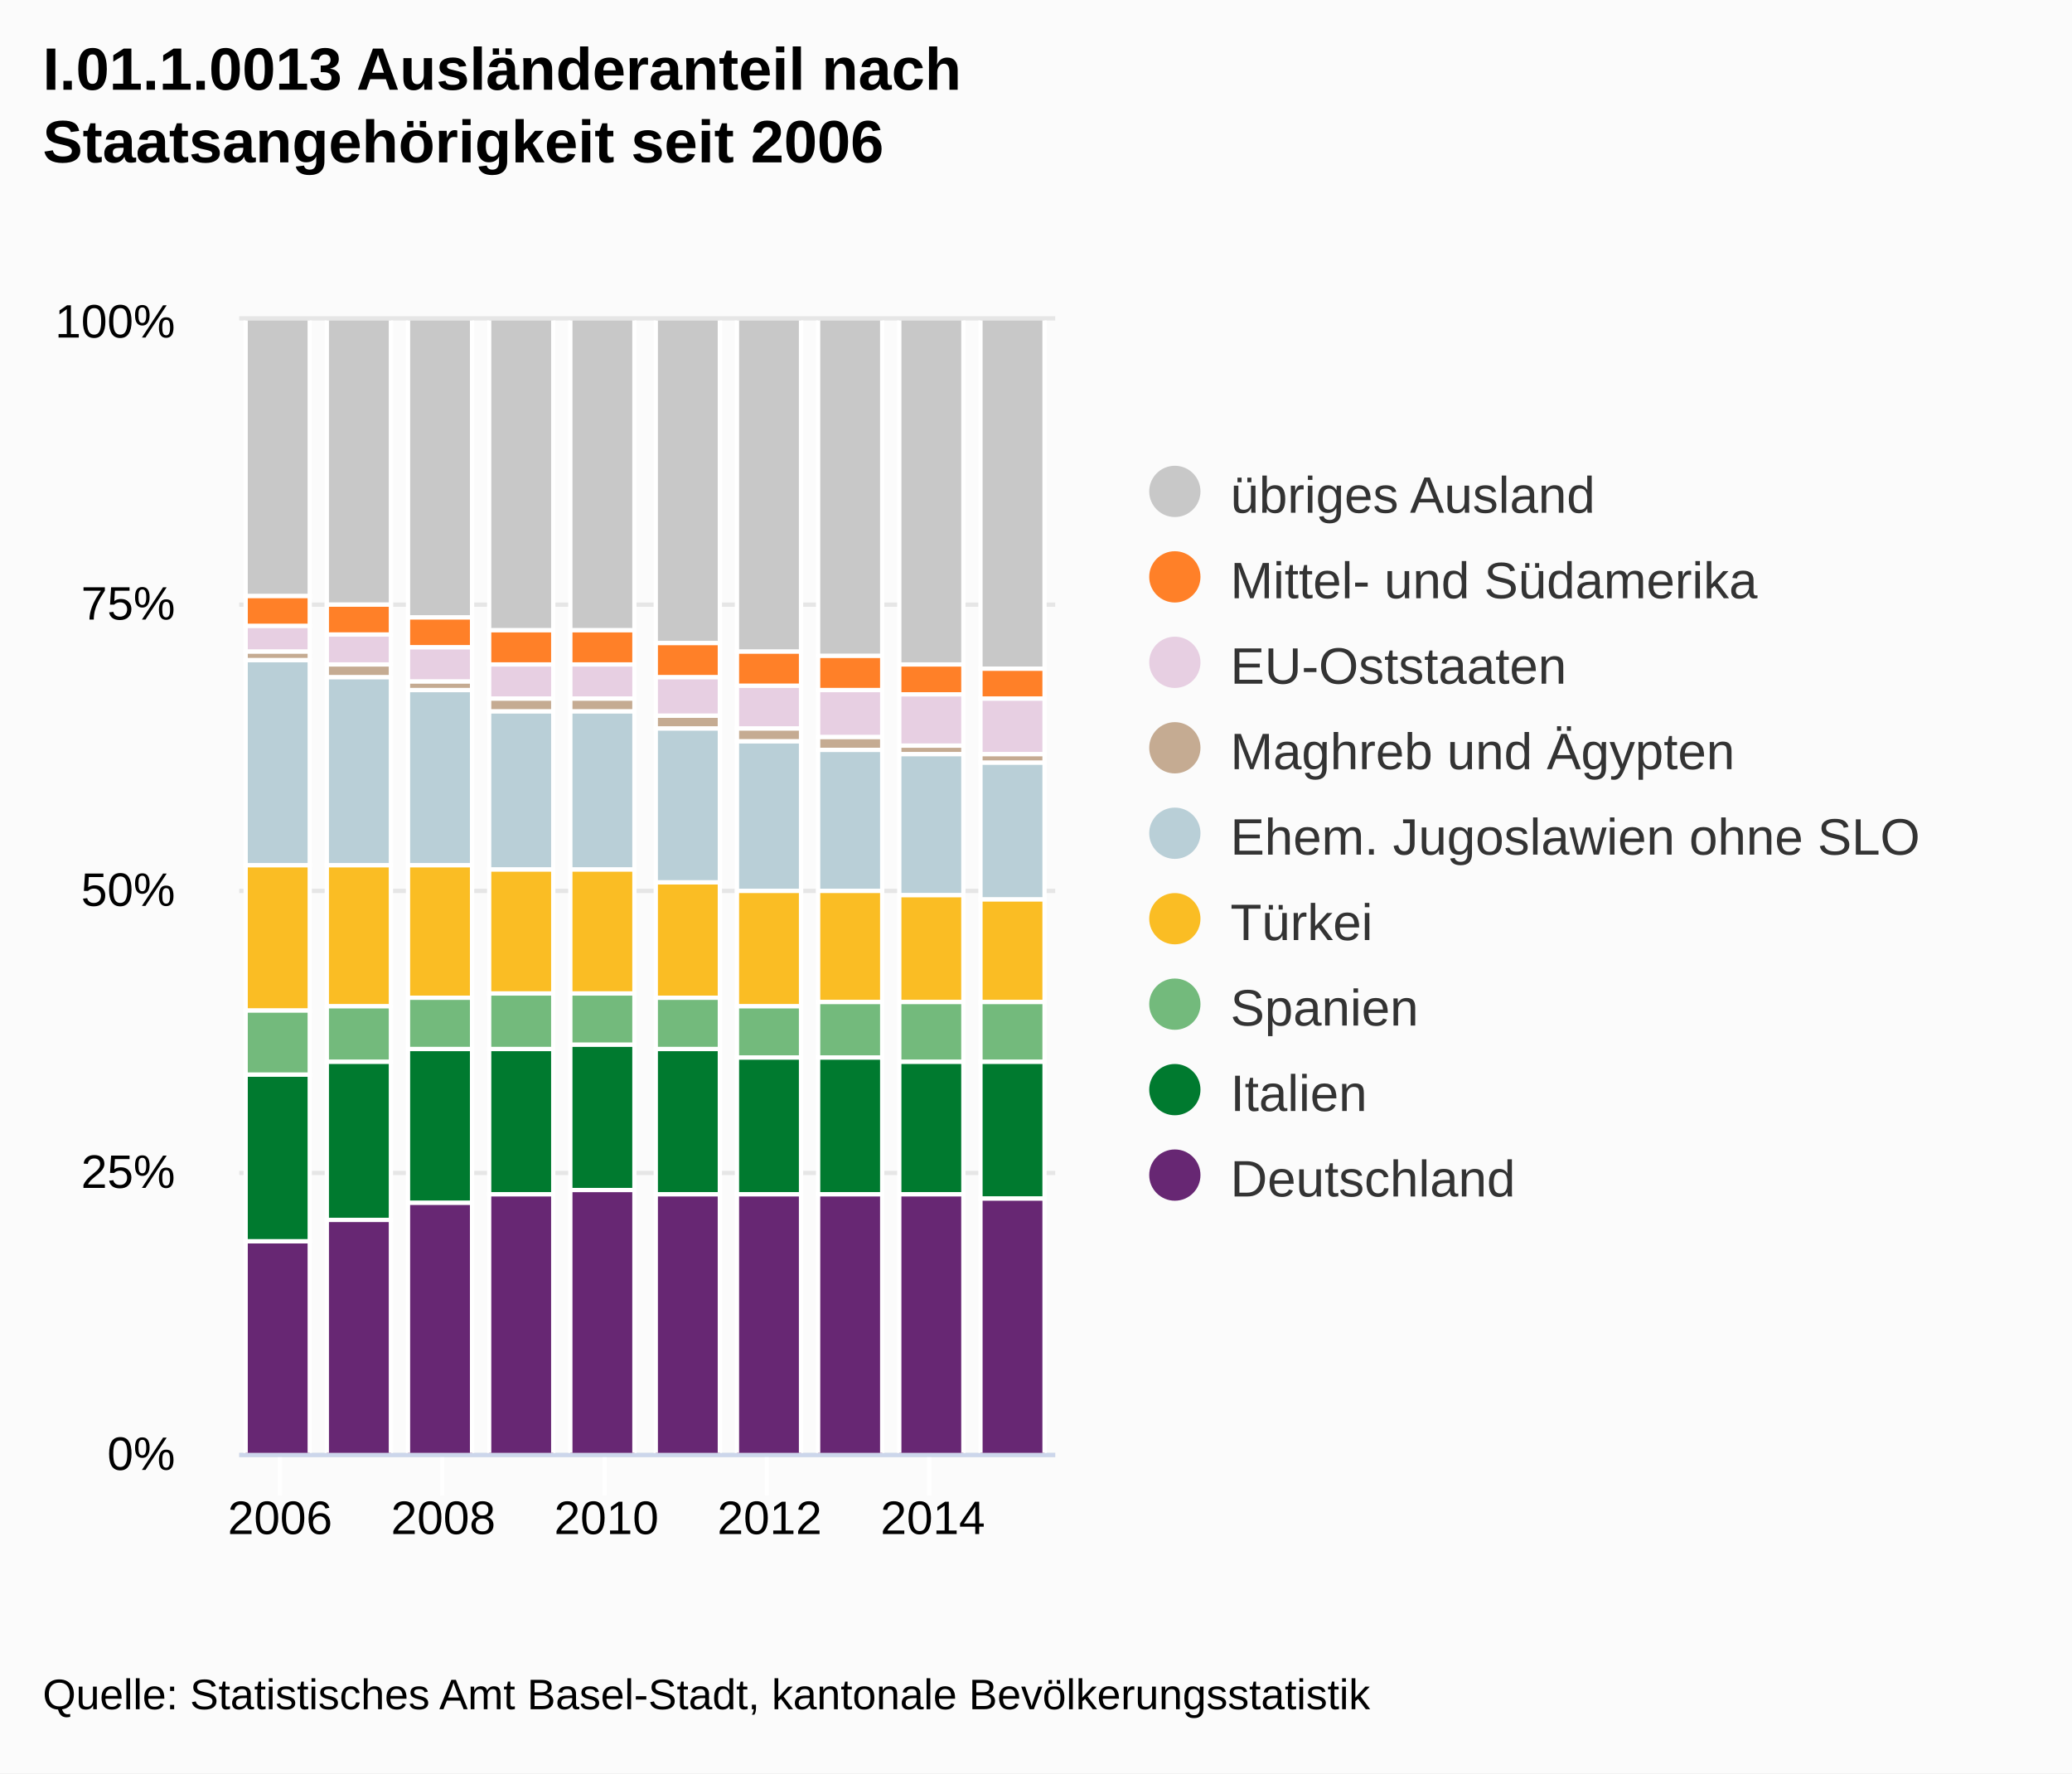
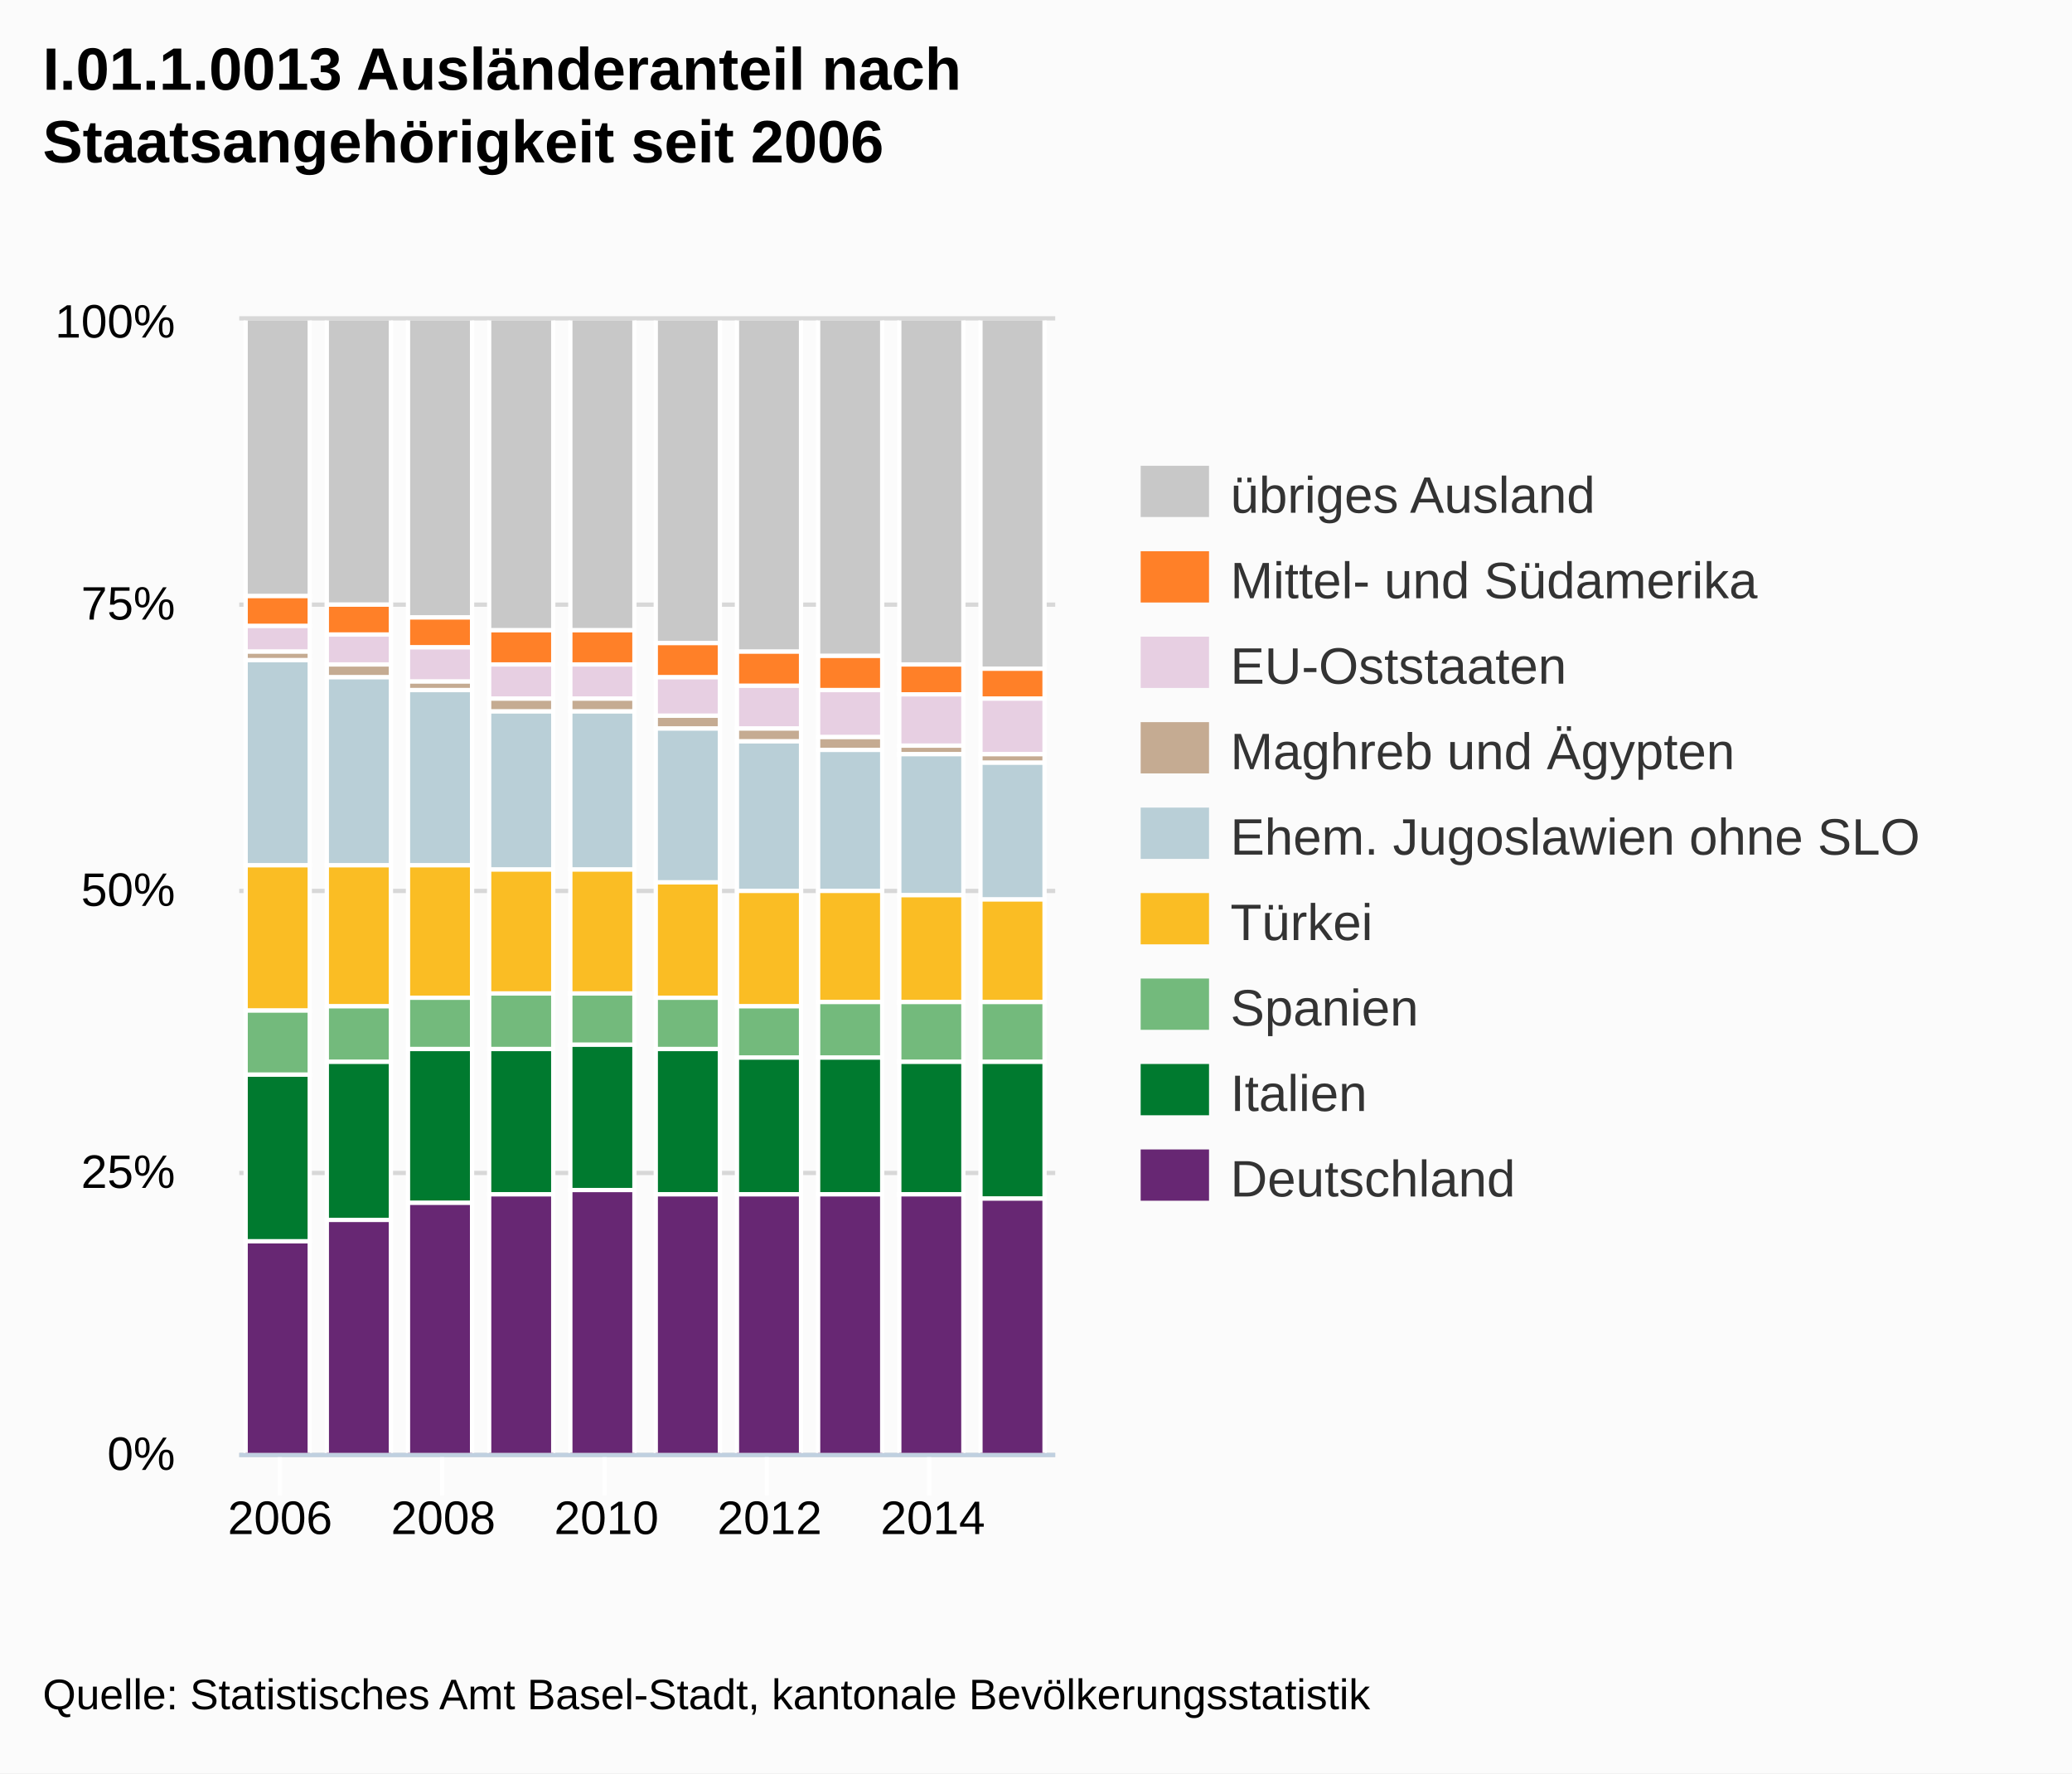
- <svg xmlns="http://www.w3.org/2000/svg" version="1.1" class="highcharts-root" style="font-family:Arial;font-size:12px;" viewBox="0 0 485 415">
+ <svg xmlns="http://www.w3.org/2000/svg" version="1.1" style="font-family:Arial;font-size:12px;" viewBox="0 0 485 415">
  <defs>
    <clipPath id="highcharts-1">
-       <rect x="0" y="0" width="191" height="265" fill="none" />
+       <rect x="0" y="0" width="191" height="265" />
    </clipPath>
  </defs>
-   <rect fill="#fbfbfb" class="highcharts-background" x="0" y="0" width="485" height="415" rx="0" ry="0" />
-   <rect fill="none" class="highcharts-plot-background" x="56" y="75" width="191" height="265" />
-   <g class="highcharts-grid highcharts-xaxis-grid ">
-     <path fill="none" class="highcharts-grid-line" d="M 65.5 75 L 65.5 340" opacity="1" />
-     <path fill="none" class="highcharts-grid-line" d="M 103.5 75 L 103.5 340" opacity="1" />
-     <path fill="none" class="highcharts-grid-line" d="M 141.5 75 L 141.5 340" opacity="1" />
-     <path fill="none" class="highcharts-grid-line" d="M 179.5 75 L 179.5 340" opacity="1" />
-     <path fill="none" class="highcharts-grid-line" d="M 217.5 75 L 217.5 340" opacity="1" />
-   </g>
-   <g class="highcharts-grid highcharts-yaxis-grid ">
-     <path fill="none" stroke="#e6e6e6" stroke-width="1" class="highcharts-grid-line" d="M 56 340.5 L 247 340.5" opacity="1" />
-     <path fill="none" stroke="#e6e6e6" stroke-width="1" class="highcharts-grid-line" d="M 56 274.5 L 247 274.5" opacity="1" />
-     <path fill="none" stroke="#e6e6e6" stroke-width="1" class="highcharts-grid-line" d="M 56 208.5 L 247 208.5" opacity="1" />
-     <path fill="none" stroke="#e6e6e6" stroke-width="1" class="highcharts-grid-line" d="M 56 141.5 L 247 141.5" opacity="1" />
-     <path fill="none" stroke="#e6e6e6" stroke-width="1" class="highcharts-grid-line" d="M 56 74.5 L 247 74.5" opacity="1" />
-   </g>
-   <rect fill="none" class="highcharts-plot-border" x="56" y="75" width="191" height="265" />
-   <g class="highcharts-axis highcharts-xaxis ">
-     <path fill="none" class="highcharts-tick" stroke="#FFFFFF" stroke-width="1" d="M 65.5 340 L 65.5 350" opacity="1" />
-     <path fill="none" class="highcharts-tick" stroke="#FFFFFF" stroke-width="1" d="M 103.5 340 L 103.5 350" opacity="1" />
-     <path fill="none" class="highcharts-tick" stroke="#FFFFFF" stroke-width="1" d="M 141.5 340 L 141.5 350" opacity="1" />
-     <path fill="none" class="highcharts-tick" stroke="#FFFFFF" stroke-width="1" d="M 179.5 340 L 179.5 350" opacity="1" />
-     <path fill="none" class="highcharts-tick" stroke="#FFFFFF" stroke-width="1" d="M 217.5 340 L 217.5 350" opacity="1" />
-     <path fill="none" class="highcharts-axis-line" stroke="#ccd6eb" stroke-width="1" d="M 56 340.5 L 247 340.5" />
-   </g>
-   <g class="highcharts-axis highcharts-yaxis ">
-     <path fill="none" class="highcharts-axis-line" d="M 56 75 L 56 340" />
-   </g>
+   <rect x="0" y="0" width="485" height="415" fill="#fbfbfb" class=" highcharts-background" />
+   <g class="highcharts-grid" />
+   <g class="highcharts-grid">
+     <path fill="none" d="M 56 340.5 L 247 340.5" stroke="#D8D8D8" stroke-width="1" opacity="1" />
+     <path fill="none" d="M 56 274.5 L 247 274.5" stroke="#D8D8D8" stroke-width="1" opacity="1" />
+     <path fill="none" d="M 56 208.5 L 247 208.5" stroke="#D8D8D8" stroke-width="1" opacity="1" />
+     <path fill="none" d="M 56 141.5 L 247 141.5" stroke="#D8D8D8" stroke-width="1" opacity="1" />
+     <path fill="none" d="M 56 74.5 L 247 74.5" stroke="#D8D8D8" stroke-width="1" opacity="1" />
+   </g>
+   <g class="highcharts-axis">
+     <path fill="none" d="M 65.5 340 L 65.5 350" stroke="#FFFFFF" stroke-width="1" opacity="1" />
+     <path fill="none" d="M 103.5 340 L 103.5 350" stroke="#FFFFFF" stroke-width="1" opacity="1" />
+     <path fill="none" d="M 141.5 340 L 141.5 350" stroke="#FFFFFF" stroke-width="1" opacity="1" />
+     <path fill="none" d="M 179.5 340 L 179.5 350" stroke="#FFFFFF" stroke-width="1" opacity="1" />
+     <path fill="none" d="M 217.5 340 L 217.5 350" stroke="#FFFFFF" stroke-width="1" opacity="1" />
+     <path fill="none" d="M 56 340.5 L 247 340.5" stroke="#C0D0E0" stroke-width="1" />
+   </g>
+   <g class="highcharts-axis" />
  <g class="highcharts-series-group">
-     <g class="highcharts-series highcharts-series-0 highcharts-column-series highcharts-color-undefined highcharts-tracker" transform="translate(56,75) scale(1 1)" width="265" height="191" clip-path="url(#highcharts-1)">
-       <rect x="1.5" y="-0.5" width="15" height="65" fill="#C8C8C8" class="highcharts-point" stroke="#ffffff" stroke-width="1" />
-       <rect x="20.5" y="-0.5" width="15" height="67" fill="#C8C8C8" class="highcharts-point" stroke="#ffffff" stroke-width="1" />
-       <rect x="39.5" y="-0.5" width="15" height="70" fill="#C8C8C8" class="highcharts-point" stroke="#ffffff" stroke-width="1" />
-       <rect x="58.5" y="-0.5" width="15" height="73" fill="#C8C8C8" class="highcharts-point" stroke="#ffffff" stroke-width="1" />
-       <rect x="77.5" y="-0.5" width="15" height="73" fill="#C8C8C8" class="highcharts-point" stroke="#ffffff" stroke-width="1" />
-       <rect x="97.5" y="-0.5" width="15" height="76" fill="#C8C8C8" class="highcharts-point" stroke="#ffffff" stroke-width="1" />
-       <rect x="116.5" y="-0.5" width="15" height="78" fill="#C8C8C8" class="highcharts-point" stroke="#ffffff" stroke-width="1" />
-       <rect x="135.5" y="-0.5" width="15" height="79" fill="#C8C8C8" class="highcharts-point" stroke="#ffffff" stroke-width="1" />
-       <rect x="154.5" y="-0.5" width="15" height="81" fill="#C8C8C8" class="highcharts-point" stroke="#ffffff" stroke-width="1" />
-       <rect x="173.5" y="-0.5" width="15" height="82" fill="#C8C8C8" class="highcharts-point" stroke="#ffffff" stroke-width="1" />
-     </g>
-     <g class="highcharts-markers highcharts-series-0 highcharts-column-series highcharts-color-undefined " transform="translate(56,75) scale(1 1)" width="265" height="191" clip-path="none" />
-     <g class="highcharts-series highcharts-series-1 highcharts-column-series highcharts-color-undefined highcharts-tracker" transform="translate(56,75) scale(1 1)" width="265" height="191" clip-path="url(#highcharts-1)">
-       <rect x="1.5" y="64.5" width="15" height="7" fill="#FF8028" class="highcharts-point" stroke="#ffffff" stroke-width="1" />
-       <rect x="20.5" y="66.5" width="15" height="7" fill="#FF8028" class="highcharts-point" stroke="#ffffff" stroke-width="1" />
-       <rect x="39.5" y="69.5" width="15" height="7" fill="#FF8028" class="highcharts-point" stroke="#ffffff" stroke-width="1" />
-       <rect x="58.5" y="72.5" width="15" height="8" fill="#FF8028" class="highcharts-point" stroke="#ffffff" stroke-width="1" />
-       <rect x="77.5" y="72.5" width="15" height="8" fill="#FF8028" class="highcharts-point" stroke="#ffffff" stroke-width="1" />
-       <rect x="97.5" y="75.5" width="15" height="8" fill="#FF8028" class="highcharts-point" stroke="#ffffff" stroke-width="1" />
-       <rect x="116.5" y="77.5" width="15" height="8" fill="#FF8028" class="highcharts-point" stroke="#ffffff" stroke-width="1" />
-       <rect x="135.5" y="78.5" width="15" height="8" fill="#FF8028" class="highcharts-point" stroke="#ffffff" stroke-width="1" />
-       <rect x="154.5" y="80.5" width="15" height="7" fill="#FF8028" class="highcharts-point" stroke="#ffffff" stroke-width="1" />
-       <rect x="173.5" y="81.5" width="15" height="7" fill="#FF8028" class="highcharts-point" stroke="#ffffff" stroke-width="1" />
-     </g>
-     <g class="highcharts-markers highcharts-series-1 highcharts-column-series highcharts-color-undefined " transform="translate(56,75) scale(1 1)" width="265" height="191" clip-path="none" />
-     <g class="highcharts-series highcharts-series-2 highcharts-column-series highcharts-color-undefined highcharts-tracker" transform="translate(56,75) scale(1 1)" width="265" height="191" clip-path="url(#highcharts-1)">
-       <rect x="1.5" y="71.5" width="15" height="6" fill="#E7CFE2" class="highcharts-point" stroke="#ffffff" stroke-width="1" />
-       <rect x="20.5" y="73.5" width="15" height="7" fill="#E7CFE2" class="highcharts-point" stroke="#ffffff" stroke-width="1" />
-       <rect x="39.5" y="76.5" width="15" height="8" fill="#E7CFE2" class="highcharts-point" stroke="#ffffff" stroke-width="1" />
-       <rect x="58.5" y="80.5" width="15" height="8" fill="#E7CFE2" class="highcharts-point" stroke="#ffffff" stroke-width="1" />
-       <rect x="77.5" y="80.5" width="15" height="8" fill="#E7CFE2" class="highcharts-point" stroke="#ffffff" stroke-width="1" />
-       <rect x="97.5" y="83.5" width="15" height="9" fill="#E7CFE2" class="highcharts-point" stroke="#ffffff" stroke-width="1" />
-       <rect x="116.5" y="85.5" width="15" height="10" fill="#E7CFE2" class="highcharts-point" stroke="#ffffff" stroke-width="1" />
-       <rect x="135.5" y="86.5" width="15" height="11" fill="#E7CFE2" class="highcharts-point" stroke="#ffffff" stroke-width="1" />
-       <rect x="154.5" y="87.5" width="15" height="12" fill="#E7CFE2" class="highcharts-point" stroke="#ffffff" stroke-width="1" />
-       <rect x="173.5" y="88.5" width="15" height="13" fill="#E7CFE2" class="highcharts-point" stroke="#ffffff" stroke-width="1" />
-     </g>
-     <g class="highcharts-markers highcharts-series-2 highcharts-column-series highcharts-color-undefined " transform="translate(56,75) scale(1 1)" width="265" height="191" clip-path="none" />
-     <g class="highcharts-series highcharts-series-3 highcharts-column-series highcharts-color-undefined highcharts-tracker" transform="translate(56,75) scale(1 1)" width="265" height="191" clip-path="url(#highcharts-1)">
-       <rect x="1.5" y="77.5" width="15" height="2" fill="#C5AB92" class="highcharts-point" stroke="#ffffff" stroke-width="1" />
-       <rect x="20.5" y="80.5" width="15" height="3" fill="#C5AB92" class="highcharts-point" stroke="#ffffff" stroke-width="1" />
-       <rect x="39.5" y="84.5" width="15" height="2" fill="#C5AB92" class="highcharts-point" stroke="#ffffff" stroke-width="1" />
-       <rect x="58.5" y="88.5" width="15" height="3" fill="#C5AB92" class="highcharts-point" stroke="#ffffff" stroke-width="1" />
-       <rect x="77.5" y="88.5" width="15" height="3" fill="#C5AB92" class="highcharts-point" stroke="#ffffff" stroke-width="1" />
-       <rect x="97.5" y="92.5" width="15" height="3" fill="#C5AB92" class="highcharts-point" stroke="#ffffff" stroke-width="1" />
-       <rect x="116.5" y="95.5" width="15" height="3" fill="#C5AB92" class="highcharts-point" stroke="#ffffff" stroke-width="1" />
-       <rect x="135.5" y="97.5" width="15" height="3" fill="#C5AB92" class="highcharts-point" stroke="#ffffff" stroke-width="1" />
-       <rect x="154.5" y="99.5" width="15" height="2" fill="#C5AB92" class="highcharts-point" stroke="#ffffff" stroke-width="1" />
-       <rect x="173.5" y="101.5" width="15" height="2" fill="#C5AB92" class="highcharts-point" stroke="#ffffff" stroke-width="1" />
-     </g>
-     <g class="highcharts-markers highcharts-series-3 highcharts-column-series highcharts-color-undefined " transform="translate(56,75) scale(1 1)" width="265" height="191" clip-path="none" />
-     <g class="highcharts-series highcharts-series-4 highcharts-column-series highcharts-color-undefined highcharts-tracker" transform="translate(56,75) scale(1 1)" width="265" height="191" clip-path="url(#highcharts-1)">
-       <rect x="1.5" y="79.5" width="15" height="48" fill="#B9CFD7" class="highcharts-point" stroke="#ffffff" stroke-width="1" />
-       <rect x="20.5" y="83.5" width="15" height="44" fill="#B9CFD7" class="highcharts-point" stroke="#ffffff" stroke-width="1" />
-       <rect x="39.5" y="86.5" width="15" height="41" fill="#B9CFD7" class="highcharts-point" stroke="#ffffff" stroke-width="1" />
-       <rect x="58.5" y="91.5" width="15" height="37" fill="#B9CFD7" class="highcharts-point" stroke="#ffffff" stroke-width="1" />
-       <rect x="77.5" y="91.5" width="15" height="37" fill="#B9CFD7" class="highcharts-point" stroke="#ffffff" stroke-width="1" />
-       <rect x="97.5" y="95.5" width="15" height="36" fill="#B9CFD7" class="highcharts-point" stroke="#ffffff" stroke-width="1" />
-       <rect x="116.5" y="98.5" width="15" height="35" fill="#B9CFD7" class="highcharts-point" stroke="#ffffff" stroke-width="1" />
-       <rect x="135.5" y="100.5" width="15" height="33" fill="#B9CFD7" class="highcharts-point" stroke="#ffffff" stroke-width="1" />
-       <rect x="154.5" y="101.5" width="15" height="33" fill="#B9CFD7" class="highcharts-point" stroke="#ffffff" stroke-width="1" />
-       <rect x="173.5" y="103.5" width="15" height="32" fill="#B9CFD7" class="highcharts-point" stroke="#ffffff" stroke-width="1" />
-     </g>
-     <g class="highcharts-markers highcharts-series-4 highcharts-column-series highcharts-color-undefined " transform="translate(56,75) scale(1 1)" width="265" height="191" clip-path="none" />
-     <g class="highcharts-series highcharts-series-5 highcharts-column-series highcharts-color-undefined highcharts-tracker" transform="translate(56,75) scale(1 1)" width="265" height="191" clip-path="url(#highcharts-1)">
-       <rect x="1.5" y="127.5" width="15" height="34" fill="#FABD24" class="highcharts-point" stroke="#ffffff" stroke-width="1" />
-       <rect x="20.5" y="127.5" width="15" height="33" fill="#FABD24" class="highcharts-point" stroke="#ffffff" stroke-width="1" />
-       <rect x="39.5" y="127.5" width="15" height="31" fill="#FABD24" class="highcharts-point" stroke="#ffffff" stroke-width="1" />
-       <rect x="58.5" y="128.5" width="15" height="29" fill="#FABD24" class="highcharts-point" stroke="#ffffff" stroke-width="1" />
-       <rect x="77.5" y="128.5" width="15" height="29" fill="#FABD24" class="highcharts-point" stroke="#ffffff" stroke-width="1" />
-       <rect x="97.5" y="131.5" width="15" height="27" fill="#FABD24" class="highcharts-point" stroke="#ffffff" stroke-width="1" />
-       <rect x="116.5" y="133.5" width="15" height="27" fill="#FABD24" class="highcharts-point" stroke="#ffffff" stroke-width="1" />
-       <rect x="135.5" y="133.5" width="15" height="26" fill="#FABD24" class="highcharts-point" stroke="#ffffff" stroke-width="1" />
-       <rect x="154.5" y="134.5" width="15" height="25" fill="#FABD24" class="highcharts-point" stroke="#ffffff" stroke-width="1" />
-       <rect x="173.5" y="135.5" width="15" height="24" fill="#FABD24" class="highcharts-point" stroke="#ffffff" stroke-width="1" />
-     </g>
-     <g class="highcharts-markers highcharts-series-5 highcharts-column-series highcharts-color-undefined " transform="translate(56,75) scale(1 1)" width="265" height="191" clip-path="none" />
-     <g class="highcharts-series highcharts-series-6 highcharts-column-series highcharts-color-undefined highcharts-tracker" transform="translate(56,75) scale(1 1)" width="265" height="191" clip-path="url(#highcharts-1)">
-       <rect x="1.5" y="161.5" width="15" height="15" fill="#73BA7C" class="highcharts-point" stroke="#ffffff" stroke-width="1" />
-       <rect x="20.5" y="160.5" width="15" height="13" fill="#73BA7C" class="highcharts-point" stroke="#ffffff" stroke-width="1" />
-       <rect x="39.5" y="158.5" width="15" height="12" fill="#73BA7C" class="highcharts-point" stroke="#ffffff" stroke-width="1" />
-       <rect x="58.5" y="157.5" width="15" height="13" fill="#73BA7C" class="highcharts-point" stroke="#ffffff" stroke-width="1" />
-       <rect x="77.5" y="157.5" width="15" height="12" fill="#73BA7C" class="highcharts-point" stroke="#ffffff" stroke-width="1" />
-       <rect x="97.5" y="158.5" width="15" height="12" fill="#73BA7C" class="highcharts-point" stroke="#ffffff" stroke-width="1" />
-       <rect x="116.5" y="160.5" width="15" height="12" fill="#73BA7C" class="highcharts-point" stroke="#ffffff" stroke-width="1" />
-       <rect x="135.5" y="159.5" width="15" height="13" fill="#73BA7C" class="highcharts-point" stroke="#ffffff" stroke-width="1" />
-       <rect x="154.5" y="159.5" width="15" height="14" fill="#73BA7C" class="highcharts-point" stroke="#ffffff" stroke-width="1" />
-       <rect x="173.5" y="159.5" width="15" height="14" fill="#73BA7C" class="highcharts-point" stroke="#ffffff" stroke-width="1" />
-     </g>
-     <g class="highcharts-markers highcharts-series-6 highcharts-column-series highcharts-color-undefined " transform="translate(56,75) scale(1 1)" width="265" height="191" clip-path="none" />
-     <g class="highcharts-series highcharts-series-7 highcharts-column-series highcharts-color-undefined highcharts-tracker" transform="translate(56,75) scale(1 1)" width="265" height="191" clip-path="url(#highcharts-1)">
-       <rect x="1.5" y="176.5" width="15" height="39" fill="#007A2F" class="highcharts-point" stroke="#ffffff" stroke-width="1" />
-       <rect x="20.5" y="173.5" width="15" height="37" fill="#007A2F" class="highcharts-point" stroke="#ffffff" stroke-width="1" />
-       <rect x="39.5" y="170.5" width="15" height="36" fill="#007A2F" class="highcharts-point" stroke="#ffffff" stroke-width="1" />
-       <rect x="58.5" y="170.5" width="15" height="34" fill="#007A2F" class="highcharts-point" stroke="#ffffff" stroke-width="1" />
-       <rect x="77.5" y="169.5" width="15" height="34" fill="#007A2F" class="highcharts-point" stroke="#ffffff" stroke-width="1" />
-       <rect x="97.5" y="170.5" width="15" height="34" fill="#007A2F" class="highcharts-point" stroke="#ffffff" stroke-width="1" />
-       <rect x="116.5" y="172.5" width="15" height="32" fill="#007A2F" class="highcharts-point" stroke="#ffffff" stroke-width="1" />
-       <rect x="135.5" y="172.5" width="15" height="32" fill="#007A2F" class="highcharts-point" stroke="#ffffff" stroke-width="1" />
-       <rect x="154.5" y="173.5" width="15" height="31" fill="#007A2F" class="highcharts-point" stroke="#ffffff" stroke-width="1" />
-       <rect x="173.5" y="173.5" width="15" height="32" fill="#007A2F" class="highcharts-point" stroke="#ffffff" stroke-width="1" />
-     </g>
-     <g class="highcharts-markers highcharts-series-7 highcharts-column-series highcharts-color-undefined " transform="translate(56,75) scale(1 1)" width="265" height="191" clip-path="none" />
-     <g class="highcharts-series highcharts-series-8 highcharts-column-series highcharts-color-undefined highcharts-tracker" transform="translate(56,75) scale(1 1)" width="265" height="191" clip-path="url(#highcharts-1)">
-       <rect x="1.5" y="215.5" width="15" height="50" fill="#672773" class="highcharts-point" stroke="#ffffff" stroke-width="1" />
-       <rect x="20.5" y="210.5" width="15" height="55" fill="#672773" class="highcharts-point" stroke="#ffffff" stroke-width="1" />
-       <rect x="39.5" y="206.5" width="15" height="59" fill="#672773" class="highcharts-point" stroke="#ffffff" stroke-width="1" />
-       <rect x="58.5" y="204.5" width="15" height="61" fill="#672773" class="highcharts-point" stroke="#ffffff" stroke-width="1" />
-       <rect x="77.5" y="203.5" width="15" height="62" fill="#672773" class="highcharts-point" stroke="#ffffff" stroke-width="1" />
-       <rect x="97.5" y="204.5" width="15" height="61" fill="#672773" class="highcharts-point" stroke="#ffffff" stroke-width="1" />
-       <rect x="116.5" y="204.5" width="15" height="61" fill="#672773" class="highcharts-point" stroke="#ffffff" stroke-width="1" />
-       <rect x="135.5" y="204.5" width="15" height="61" fill="#672773" class="highcharts-point" stroke="#ffffff" stroke-width="1" />
-       <rect x="154.5" y="204.5" width="15" height="61" fill="#672773" class="highcharts-point" stroke="#ffffff" stroke-width="1" />
-       <rect x="173.5" y="205.5" width="15" height="60" fill="#672773" class="highcharts-point" stroke="#ffffff" stroke-width="1" />
-     </g>
-     <g class="highcharts-markers highcharts-series-8 highcharts-column-series highcharts-color-undefined " transform="translate(56,75) scale(1 1)" width="265" height="191" clip-path="none" />
+     <g class="highcharts-series highcharts-series-0 highcharts-tracker" transform="translate(56,75) scale(1 1)" style="" clip-path="url(#highcharts-1)">
+       <rect x="1.5" y="-0.5" width="15" height="65" stroke="#FFFFFF" stroke-width="1" fill="#C8C8C8" rx="0" ry="0" />
+       <rect x="20.5" y="-0.5" width="15" height="67" stroke="#FFFFFF" stroke-width="1" fill="#C8C8C8" rx="0" ry="0" />
+       <rect x="39.5" y="-0.5" width="15" height="70" stroke="#FFFFFF" stroke-width="1" fill="#C8C8C8" rx="0" ry="0" />
+       <rect x="58.5" y="-0.5" width="15" height="73" stroke="#FFFFFF" stroke-width="1" fill="#C8C8C8" rx="0" ry="0" />
+       <rect x="77.5" y="-0.5" width="15" height="73" stroke="#FFFFFF" stroke-width="1" fill="#C8C8C8" rx="0" ry="0" />
+       <rect x="97.5" y="-0.5" width="15" height="76" stroke="#FFFFFF" stroke-width="1" fill="#C8C8C8" rx="0" ry="0" />
+       <rect x="116.5" y="-0.5" width="15" height="78" stroke="#FFFFFF" stroke-width="1" fill="#C8C8C8" rx="0" ry="0" />
+       <rect x="135.5" y="-0.5" width="15" height="79" stroke="#FFFFFF" stroke-width="1" fill="#C8C8C8" rx="0" ry="0" />
+       <rect x="154.5" y="-0.5" width="15" height="81" stroke="#FFFFFF" stroke-width="1" fill="#C8C8C8" rx="0" ry="0" />
+       <rect x="173.5" y="-0.5" width="15" height="82" stroke="#FFFFFF" stroke-width="1" fill="#C8C8C8" rx="0" ry="0" />
+     </g>
+     <g class="highcharts-markers highcharts-series-0" transform="translate(56,75) scale(1 1)" clip-path="none" />
+     <g class="highcharts-series highcharts-series-1 highcharts-tracker" transform="translate(56,75) scale(1 1)" style="" clip-path="url(#highcharts-1)">
+       <rect x="1.5" y="64.5" width="15" height="7" stroke="#FFFFFF" stroke-width="1" fill="#FF8028" rx="0" ry="0" />
+       <rect x="20.5" y="66.5" width="15" height="7" stroke="#FFFFFF" stroke-width="1" fill="#FF8028" rx="0" ry="0" />
+       <rect x="39.5" y="69.5" width="15" height="7" stroke="#FFFFFF" stroke-width="1" fill="#FF8028" rx="0" ry="0" />
+       <rect x="58.5" y="72.5" width="15" height="8" stroke="#FFFFFF" stroke-width="1" fill="#FF8028" rx="0" ry="0" />
+       <rect x="77.5" y="72.5" width="15" height="8" stroke="#FFFFFF" stroke-width="1" fill="#FF8028" rx="0" ry="0" />
+       <rect x="97.5" y="75.5" width="15" height="8" stroke="#FFFFFF" stroke-width="1" fill="#FF8028" rx="0" ry="0" />
+       <rect x="116.5" y="77.5" width="15" height="8" stroke="#FFFFFF" stroke-width="1" fill="#FF8028" rx="0" ry="0" />
+       <rect x="135.5" y="78.5" width="15" height="8" stroke="#FFFFFF" stroke-width="1" fill="#FF8028" rx="0" ry="0" />
+       <rect x="154.5" y="80.5" width="15" height="7" stroke="#FFFFFF" stroke-width="1" fill="#FF8028" rx="0" ry="0" />
+       <rect x="173.5" y="81.5" width="15" height="7" stroke="#FFFFFF" stroke-width="1" fill="#FF8028" rx="0" ry="0" />
+     </g>
+     <g class="highcharts-markers highcharts-series-1" transform="translate(56,75) scale(1 1)" clip-path="none" />
+     <g class="highcharts-series highcharts-series-2 highcharts-tracker" transform="translate(56,75) scale(1 1)" style="" clip-path="url(#highcharts-1)">
+       <rect x="1.5" y="71.5" width="15" height="6" stroke="#FFFFFF" stroke-width="1" fill="#E7CFE2" rx="0" ry="0" />
+       <rect x="20.5" y="73.5" width="15" height="7" stroke="#FFFFFF" stroke-width="1" fill="#E7CFE2" rx="0" ry="0" />
+       <rect x="39.5" y="76.5" width="15" height="8" stroke="#FFFFFF" stroke-width="1" fill="#E7CFE2" rx="0" ry="0" />
+       <rect x="58.5" y="80.5" width="15" height="8" stroke="#FFFFFF" stroke-width="1" fill="#E7CFE2" rx="0" ry="0" />
+       <rect x="77.5" y="80.5" width="15" height="8" stroke="#FFFFFF" stroke-width="1" fill="#E7CFE2" rx="0" ry="0" />
+       <rect x="97.5" y="83.5" width="15" height="9" stroke="#FFFFFF" stroke-width="1" fill="#E7CFE2" rx="0" ry="0" />
+       <rect x="116.5" y="85.5" width="15" height="10" stroke="#FFFFFF" stroke-width="1" fill="#E7CFE2" rx="0" ry="0" />
+       <rect x="135.5" y="86.5" width="15" height="11" stroke="#FFFFFF" stroke-width="1" fill="#E7CFE2" rx="0" ry="0" />
+       <rect x="154.5" y="87.5" width="15" height="12" stroke="#FFFFFF" stroke-width="1" fill="#E7CFE2" rx="0" ry="0" />
+       <rect x="173.5" y="88.5" width="15" height="13" stroke="#FFFFFF" stroke-width="1" fill="#E7CFE2" rx="0" ry="0" />
+     </g>
+     <g class="highcharts-markers highcharts-series-2" transform="translate(56,75) scale(1 1)" clip-path="none" />
+     <g class="highcharts-series highcharts-series-3 highcharts-tracker" transform="translate(56,75) scale(1 1)" style="" clip-path="url(#highcharts-1)">
+       <rect x="1.5" y="77.5" width="15" height="2" stroke="#FFFFFF" stroke-width="1" fill="#C5AB92" rx="0" ry="0" />
+       <rect x="20.5" y="80.5" width="15" height="3" stroke="#FFFFFF" stroke-width="1" fill="#C5AB92" rx="0" ry="0" />
+       <rect x="39.5" y="84.5" width="15" height="2" stroke="#FFFFFF" stroke-width="1" fill="#C5AB92" rx="0" ry="0" />
+       <rect x="58.5" y="88.5" width="15" height="3" stroke="#FFFFFF" stroke-width="1" fill="#C5AB92" rx="0" ry="0" />
+       <rect x="77.5" y="88.5" width="15" height="3" stroke="#FFFFFF" stroke-width="1" fill="#C5AB92" rx="0" ry="0" />
+       <rect x="97.5" y="92.5" width="15" height="3" stroke="#FFFFFF" stroke-width="1" fill="#C5AB92" rx="0" ry="0" />
+       <rect x="116.5" y="95.5" width="15" height="3" stroke="#FFFFFF" stroke-width="1" fill="#C5AB92" rx="0" ry="0" />
+       <rect x="135.5" y="97.5" width="15" height="3" stroke="#FFFFFF" stroke-width="1" fill="#C5AB92" rx="0" ry="0" />
+       <rect x="154.5" y="99.5" width="15" height="2" stroke="#FFFFFF" stroke-width="1" fill="#C5AB92" rx="0" ry="0" />
+       <rect x="173.5" y="101.5" width="15" height="2" stroke="#FFFFFF" stroke-width="1" fill="#C5AB92" rx="0" ry="0" />
+     </g>
+     <g class="highcharts-markers highcharts-series-3" transform="translate(56,75) scale(1 1)" clip-path="none" />
+     <g class="highcharts-series highcharts-series-4 highcharts-tracker" transform="translate(56,75) scale(1 1)" style="" clip-path="url(#highcharts-1)">
+       <rect x="1.5" y="79.5" width="15" height="48" stroke="#FFFFFF" stroke-width="1" fill="#B9CFD7" rx="0" ry="0" />
+       <rect x="20.5" y="83.5" width="15" height="44" stroke="#FFFFFF" stroke-width="1" fill="#B9CFD7" rx="0" ry="0" />
+       <rect x="39.5" y="86.5" width="15" height="41" stroke="#FFFFFF" stroke-width="1" fill="#B9CFD7" rx="0" ry="0" />
+       <rect x="58.5" y="91.5" width="15" height="37" stroke="#FFFFFF" stroke-width="1" fill="#B9CFD7" rx="0" ry="0" />
+       <rect x="77.5" y="91.5" width="15" height="37" stroke="#FFFFFF" stroke-width="1" fill="#B9CFD7" rx="0" ry="0" />
+       <rect x="97.5" y="95.5" width="15" height="36" stroke="#FFFFFF" stroke-width="1" fill="#B9CFD7" rx="0" ry="0" />
+       <rect x="116.5" y="98.5" width="15" height="35" stroke="#FFFFFF" stroke-width="1" fill="#B9CFD7" rx="0" ry="0" />
+       <rect x="135.5" y="100.5" width="15" height="33" stroke="#FFFFFF" stroke-width="1" fill="#B9CFD7" rx="0" ry="0" />
+       <rect x="154.5" y="101.5" width="15" height="33" stroke="#FFFFFF" stroke-width="1" fill="#B9CFD7" rx="0" ry="0" />
+       <rect x="173.5" y="103.5" width="15" height="32" stroke="#FFFFFF" stroke-width="1" fill="#B9CFD7" rx="0" ry="0" />
+     </g>
+     <g class="highcharts-markers highcharts-series-4" transform="translate(56,75) scale(1 1)" clip-path="none" />
+     <g class="highcharts-series highcharts-series-5 highcharts-tracker" transform="translate(56,75) scale(1 1)" style="" clip-path="url(#highcharts-1)">
+       <rect x="1.5" y="127.5" width="15" height="34" stroke="#FFFFFF" stroke-width="1" fill="#FABD24" rx="0" ry="0" />
+       <rect x="20.5" y="127.5" width="15" height="33" stroke="#FFFFFF" stroke-width="1" fill="#FABD24" rx="0" ry="0" />
+       <rect x="39.5" y="127.5" width="15" height="31" stroke="#FFFFFF" stroke-width="1" fill="#FABD24" rx="0" ry="0" />
+       <rect x="58.5" y="128.5" width="15" height="29" stroke="#FFFFFF" stroke-width="1" fill="#FABD24" rx="0" ry="0" />
+       <rect x="77.5" y="128.5" width="15" height="29" stroke="#FFFFFF" stroke-width="1" fill="#FABD24" rx="0" ry="0" />
+       <rect x="97.5" y="131.5" width="15" height="27" stroke="#FFFFFF" stroke-width="1" fill="#FABD24" rx="0" ry="0" />
+       <rect x="116.5" y="133.5" width="15" height="27" stroke="#FFFFFF" stroke-width="1" fill="#FABD24" rx="0" ry="0" />
+       <rect x="135.5" y="133.5" width="15" height="26" stroke="#FFFFFF" stroke-width="1" fill="#FABD24" rx="0" ry="0" />
+       <rect x="154.5" y="134.5" width="15" height="25" stroke="#FFFFFF" stroke-width="1" fill="#FABD24" rx="0" ry="0" />
+       <rect x="173.5" y="135.5" width="15" height="24" stroke="#FFFFFF" stroke-width="1" fill="#FABD24" rx="0" ry="0" />
+     </g>
+     <g class="highcharts-markers highcharts-series-5" transform="translate(56,75) scale(1 1)" clip-path="none" />
+     <g class="highcharts-series highcharts-series-6 highcharts-tracker" transform="translate(56,75) scale(1 1)" style="" clip-path="url(#highcharts-1)">
+       <rect x="1.5" y="161.5" width="15" height="15" stroke="#FFFFFF" stroke-width="1" fill="#73BA7C" rx="0" ry="0" />
+       <rect x="20.5" y="160.5" width="15" height="13" stroke="#FFFFFF" stroke-width="1" fill="#73BA7C" rx="0" ry="0" />
+       <rect x="39.5" y="158.5" width="15" height="12" stroke="#FFFFFF" stroke-width="1" fill="#73BA7C" rx="0" ry="0" />
+       <rect x="58.5" y="157.5" width="15" height="13" stroke="#FFFFFF" stroke-width="1" fill="#73BA7C" rx="0" ry="0" />
+       <rect x="77.5" y="157.5" width="15" height="12" stroke="#FFFFFF" stroke-width="1" fill="#73BA7C" rx="0" ry="0" />
+       <rect x="97.5" y="158.5" width="15" height="12" stroke="#FFFFFF" stroke-width="1" fill="#73BA7C" rx="0" ry="0" />
+       <rect x="116.5" y="160.5" width="15" height="12" stroke="#FFFFFF" stroke-width="1" fill="#73BA7C" rx="0" ry="0" />
+       <rect x="135.5" y="159.5" width="15" height="13" stroke="#FFFFFF" stroke-width="1" fill="#73BA7C" rx="0" ry="0" />
+       <rect x="154.5" y="159.5" width="15" height="14" stroke="#FFFFFF" stroke-width="1" fill="#73BA7C" rx="0" ry="0" />
+       <rect x="173.5" y="159.5" width="15" height="14" stroke="#FFFFFF" stroke-width="1" fill="#73BA7C" rx="0" ry="0" />
+     </g>
+     <g class="highcharts-markers highcharts-series-6" transform="translate(56,75) scale(1 1)" clip-path="none" />
+     <g class="highcharts-series highcharts-series-7 highcharts-tracker" transform="translate(56,75) scale(1 1)" style="" clip-path="url(#highcharts-1)">
+       <rect x="1.5" y="176.5" width="15" height="39" stroke="#FFFFFF" stroke-width="1" fill="#007A2F" rx="0" ry="0" />
+       <rect x="20.5" y="173.5" width="15" height="37" stroke="#FFFFFF" stroke-width="1" fill="#007A2F" rx="0" ry="0" />
+       <rect x="39.5" y="170.5" width="15" height="36" stroke="#FFFFFF" stroke-width="1" fill="#007A2F" rx="0" ry="0" />
+       <rect x="58.5" y="170.5" width="15" height="34" stroke="#FFFFFF" stroke-width="1" fill="#007A2F" rx="0" ry="0" />
+       <rect x="77.5" y="169.5" width="15" height="34" stroke="#FFFFFF" stroke-width="1" fill="#007A2F" rx="0" ry="0" />
+       <rect x="97.5" y="170.5" width="15" height="34" stroke="#FFFFFF" stroke-width="1" fill="#007A2F" rx="0" ry="0" />
+       <rect x="116.5" y="172.5" width="15" height="32" stroke="#FFFFFF" stroke-width="1" fill="#007A2F" rx="0" ry="0" />
+       <rect x="135.5" y="172.5" width="15" height="32" stroke="#FFFFFF" stroke-width="1" fill="#007A2F" rx="0" ry="0" />
+       <rect x="154.5" y="173.5" width="15" height="31" stroke="#FFFFFF" stroke-width="1" fill="#007A2F" rx="0" ry="0" />
+       <rect x="173.5" y="173.5" width="15" height="32" stroke="#FFFFFF" stroke-width="1" fill="#007A2F" rx="0" ry="0" />
+     </g>
+     <g class="highcharts-markers highcharts-series-7" transform="translate(56,75) scale(1 1)" clip-path="none" />
+     <g class="highcharts-series highcharts-series-8 highcharts-tracker" transform="translate(56,75) scale(1 1)" style="" clip-path="url(#highcharts-1)">
+       <rect x="1.5" y="215.5" width="15" height="50" stroke="#FFFFFF" stroke-width="1" fill="#672773" rx="0" ry="0" />
+       <rect x="20.5" y="210.5" width="15" height="55" stroke="#FFFFFF" stroke-width="1" fill="#672773" rx="0" ry="0" />
+       <rect x="39.5" y="206.5" width="15" height="59" stroke="#FFFFFF" stroke-width="1" fill="#672773" rx="0" ry="0" />
+       <rect x="58.5" y="204.5" width="15" height="61" stroke="#FFFFFF" stroke-width="1" fill="#672773" rx="0" ry="0" />
+       <rect x="77.5" y="203.5" width="15" height="62" stroke="#FFFFFF" stroke-width="1" fill="#672773" rx="0" ry="0" />
+       <rect x="97.5" y="204.5" width="15" height="61" stroke="#FFFFFF" stroke-width="1" fill="#672773" rx="0" ry="0" />
+       <rect x="116.5" y="204.5" width="15" height="61" stroke="#FFFFFF" stroke-width="1" fill="#672773" rx="0" ry="0" />
+       <rect x="135.5" y="204.5" width="15" height="61" stroke="#FFFFFF" stroke-width="1" fill="#672773" rx="0" ry="0" />
+       <rect x="154.5" y="204.5" width="15" height="61" stroke="#FFFFFF" stroke-width="1" fill="#672773" rx="0" ry="0" />
+       <rect x="173.5" y="205.5" width="15" height="60" stroke="#FFFFFF" stroke-width="1" fill="#672773" rx="0" ry="0" />
+     </g>
+     <g class="highcharts-markers highcharts-series-8" transform="translate(56,75) scale(1 1)" clip-path="none" />
  </g>
  <text x="10" text-anchor="start" class="highcharts-title" style="color:#000000;font-size:14px;font-weight:bold;fill:#000000;width:421px;" y="21">
    <tspan>I.01.1.0013 Ausländeranteil nach</tspan>
    <tspan dy="17" x="10">Staatsangehörigkeit seit 2006</tspan>
  </text>
  <g class="highcharts-legend" transform="translate(259,102)">
-     <rect fill="none" class="highcharts-legend-box" rx="0" ry="0" x="0" y="0" width="216" height="191" visibility="visible" />
    <g>
      <g>
-         <g class="highcharts-legend-item highcharts-column-series highcharts-color-undefined highcharts-series-0" transform="translate(8,3)">
+         <g class="highcharts-legend-item" transform="translate(8,3)">
          <text x="21" style="color:#333333;font-size:12px;font-weight:normal;cursor:pointer;fill:#333333;" text-anchor="start" y="15">
            <tspan>übriges Ausland</tspan>
          </text>
-           <rect x="2" y="4" width="12" height="12" fill="#C8C8C8" rx="6" ry="6" class="highcharts-point" />
-         </g>
-         <g class="highcharts-legend-item highcharts-column-series highcharts-color-undefined highcharts-series-1" transform="translate(8,23)">
+           <rect x="0" y="4" width="16" height="12" fill="#C8C8C8" />
+         </g>
+         <g class="highcharts-legend-item" transform="translate(8,23)">
          <text x="21" y="15" style="color:#333333;font-size:12px;font-weight:normal;cursor:pointer;fill:#333333;" text-anchor="start">
            <tspan>Mittel- und Südamerika</tspan>
          </text>
-           <rect x="2" y="4" width="12" height="12" fill="#FF8028" rx="6" ry="6" class="highcharts-point" />
-         </g>
-         <g class="highcharts-legend-item highcharts-column-series highcharts-color-undefined highcharts-series-2" transform="translate(8,43)">
+           <rect x="0" y="4" width="16" height="12" fill="#FF8028" />
+         </g>
+         <g class="highcharts-legend-item" transform="translate(8,43)">
          <text x="21" y="15" style="color:#333333;font-size:12px;font-weight:normal;cursor:pointer;fill:#333333;" text-anchor="start">EU-Oststaaten</text>
-           <rect x="2" y="4" width="12" height="12" fill="#E7CFE2" rx="6" ry="6" class="highcharts-point" />
-         </g>
-         <g class="highcharts-legend-item highcharts-column-series highcharts-color-undefined highcharts-series-3" transform="translate(8,63)">
+           <rect x="0" y="4" width="16" height="12" fill="#E7CFE2" />
+         </g>
+         <g class="highcharts-legend-item" transform="translate(8,63)">
          <text x="21" y="15" style="color:#333333;font-size:12px;font-weight:normal;cursor:pointer;fill:#333333;" text-anchor="start">
            <tspan>Maghreb und Ägypten</tspan>
          </text>
-           <rect x="2" y="4" width="12" height="12" fill="#C5AB92" rx="6" ry="6" class="highcharts-point" />
-         </g>
-         <g class="highcharts-legend-item highcharts-column-series highcharts-color-undefined highcharts-series-4" transform="translate(8,83)">
+           <rect x="0" y="4" width="16" height="12" fill="#C5AB92" />
+         </g>
+         <g class="highcharts-legend-item" transform="translate(8,83)">
          <text x="21" y="15" style="color:#333333;font-size:12px;font-weight:normal;cursor:pointer;fill:#333333;" text-anchor="start">
            <tspan>Ehem. Jugoslawien ohne SLO</tspan>
          </text>
-           <rect x="2" y="4" width="12" height="12" fill="#B9CFD7" rx="6" ry="6" class="highcharts-point" />
-         </g>
-         <g class="highcharts-legend-item highcharts-column-series highcharts-color-undefined highcharts-series-5" transform="translate(8,103)">
+           <rect x="0" y="4" width="16" height="12" fill="#B9CFD7" />
+         </g>
+         <g class="highcharts-legend-item" transform="translate(8,103)">
          <text x="21" y="15" style="color:#333333;font-size:12px;font-weight:normal;cursor:pointer;fill:#333333;" text-anchor="start">Türkei</text>
-           <rect x="2" y="4" width="12" height="12" fill="#FABD24" rx="6" ry="6" class="highcharts-point" />
-         </g>
-         <g class="highcharts-legend-item highcharts-column-series highcharts-color-undefined highcharts-series-6" transform="translate(8,123)">
+           <rect x="0" y="4" width="16" height="12" fill="#FABD24" />
+         </g>
+         <g class="highcharts-legend-item" transform="translate(8,123)">
          <text x="21" y="15" style="color:#333333;font-size:12px;font-weight:normal;cursor:pointer;fill:#333333;" text-anchor="start">Spanien</text>
-           <rect x="2" y="4" width="12" height="12" fill="#73BA7C" rx="6" ry="6" class="highcharts-point" />
-         </g>
-         <g class="highcharts-legend-item highcharts-column-series highcharts-color-undefined highcharts-series-7" transform="translate(8,143)">
+           <rect x="0" y="4" width="16" height="12" fill="#73BA7C" />
+         </g>
+         <g class="highcharts-legend-item" transform="translate(8,143)">
          <text x="21" y="15" style="color:#333333;font-size:12px;font-weight:normal;cursor:pointer;fill:#333333;" text-anchor="start">Italien</text>
-           <rect x="2" y="4" width="12" height="12" fill="#007A2F" rx="6" ry="6" class="highcharts-point" />
-         </g>
-         <g class="highcharts-legend-item highcharts-column-series highcharts-color-undefined highcharts-series-8" transform="translate(8,163)">
+           <rect x="0" y="4" width="16" height="12" fill="#007A2F" />
+         </g>
+         <g class="highcharts-legend-item" transform="translate(8,163)">
          <text x="21" y="15" style="color:#333333;font-size:12px;font-weight:normal;cursor:pointer;fill:#333333;" text-anchor="start">Deutschland</text>
-           <rect x="2" y="4" width="12" height="12" fill="#672773" rx="6" ry="6" class="highcharts-point" />
+           <rect x="0" y="4" width="16" height="12" fill="#672773" />
        </g>
      </g>
    </g>
  </g>
-   <g class="highcharts-axis-labels highcharts-xaxis-labels ">
+   <g class="highcharts-axis-labels highcharts-xaxis-labels">
    <text x="65.55" style="color:#000000;cursor:default;font-size:11px;fill:#000000;width:38.2;text-overflow:ellipsis;" text-anchor="middle" transform="translate(0,0)" y="359" opacity="1">
      <tspan>2006</tspan>
    </text>
    <text x="103.75" style="color:#000000;cursor:default;font-size:11px;fill:#000000;width:38.2;text-overflow:ellipsis;" text-anchor="middle" transform="translate(0,0)" y="359" opacity="1">
      <tspan>2008</tspan>
    </text>
    <text x="141.95" style="color:#000000;cursor:default;font-size:11px;fill:#000000;width:38.2;text-overflow:ellipsis;" text-anchor="middle" transform="translate(0,0)" y="359" opacity="1">
      <tspan>2010</tspan>
    </text>
    <text x="180.15" style="color:#000000;cursor:default;font-size:11px;fill:#000000;width:38.2;text-overflow:ellipsis;" text-anchor="middle" transform="translate(0,0)" y="359" opacity="1">
      <tspan>2012</tspan>
    </text>
    <text x="218.35" style="color:#000000;cursor:default;font-size:11px;fill:#000000;width:38.2;text-overflow:ellipsis;" text-anchor="middle" transform="translate(0,0)" y="359" opacity="1">
      <tspan>2014</tspan>
    </text>
  </g>
-   <g class="highcharts-axis-labels highcharts-yaxis-labels ">
+   <g class="highcharts-axis-labels highcharts-yaxis-labels">
    <text x="41" style="color:#000000;cursor:default;font-size:11px;fill:#000000;width:150px;text-overflow:clip;" text-anchor="end" transform="translate(0,0)" y="344" opacity="1">
      <tspan>0%</tspan>
    </text>
    <text x="41" style="color:#000000;cursor:default;font-size:11px;fill:#000000;width:150px;text-overflow:clip;" text-anchor="end" transform="translate(0,0)" y="278" opacity="1">
      <tspan>25%</tspan>
    </text>
    <text x="41" style="color:#000000;cursor:default;font-size:11px;fill:#000000;width:150px;text-overflow:clip;" text-anchor="end" transform="translate(0,0)" y="212" opacity="1">
      <tspan>50%</tspan>
    </text>
    <text x="41" style="color:#000000;cursor:default;font-size:11px;fill:#000000;width:150px;text-overflow:clip;" text-anchor="end" transform="translate(0,0)" y="145" opacity="1">
      <tspan>75%</tspan>
    </text>
    <text x="41" style="color:#000000;cursor:default;font-size:11px;fill:#000000;width:150px;text-overflow:clip;" text-anchor="end" transform="translate(0,0)" y="79" opacity="1">
      <tspan>100%</tspan>
    </text>
  </g>
-   <text x="10" class="highcharts-credits" text-anchor="start" style="cursor:default;color:#000000;font-size:10px;fill:#000000;" y="400">
+   <g class="highcharts-tooltip" style="cursor:default;padding:0;pointer-events:none;white-space:nowrap;" transform="translate(0,-9000000000)">
+     <path fill="none" d="M 3.5 0.5 L 13.5 0.5 C 16.5 0.5 16.5 0.5 16.5 3.5 L 16.5 13.5 C 16.5 16.5 16.5 16.5 13.5 16.5 L 3.5 16.5 C 0.5 16.5 0.5 16.5 0.5 13.5 L 0.5 3.5 C 0.5 0.5 0.5 0.5 3.5 0.5" isShadow="true" stroke="black" stroke-width="5" transform="translate(1, 1)" opacity="0.05" />
+     <path fill="none" d="M 3.5 0.5 L 13.5 0.5 C 16.5 0.5 16.5 0.5 16.5 3.5 L 16.5 13.5 C 16.5 16.5 16.5 16.5 13.5 16.5 L 3.5 16.5 C 0.5 16.5 0.5 16.5 0.5 13.5 L 0.5 3.5 C 0.5 0.5 0.5 0.5 3.5 0.5" isShadow="true" stroke="black" stroke-width="3" transform="translate(1, 1)" opacity="0.1" />
+     <path fill="none" d="M 3.5 0.5 L 13.5 0.5 C 16.5 0.5 16.5 0.5 16.5 3.5 L 16.5 13.5 C 16.5 16.5 16.5 16.5 13.5 16.5 L 3.5 16.5 C 0.5 16.5 0.5 16.5 0.5 13.5 L 0.5 3.5 C 0.5 0.5 0.5 0.5 3.5 0.5" isShadow="true" stroke="black" stroke-width="1" transform="translate(1, 1)" opacity="0.15" />
+     <path fill="rgba(249, 249, 249, .85)" d="M 3.5 0.5 L 13.5 0.5 C 16.5 0.5 16.5 0.5 16.5 3.5 L 16.5 13.5 C 16.5 16.5 16.5 16.5 13.5 16.5 L 3.5 16.5 C 0.5 16.5 0.5 16.5 0.5 13.5 L 0.5 3.5 C 0.5 0.5 0.5 0.5 3.5 0.5" />
+     <text x="8" style="font-size:12px;color:#333333;fill:#333333;" y="20" />
+   </g>
+   <text x="10" text-anchor="start" style="cursor:default;color:#000000;font-size:10px;fill:#000000;" y="400">
    <tspan>Quelle: Statistisches Amt Basel-Stadt, kantonale Bevölkerungsstatistik</tspan>
  </text>
</svg>
